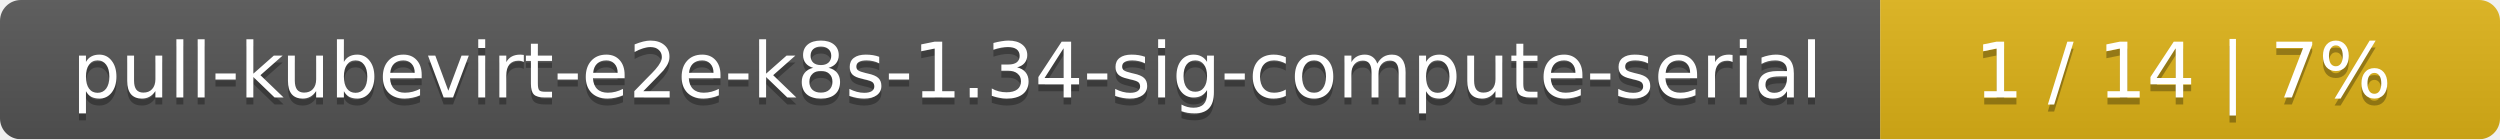
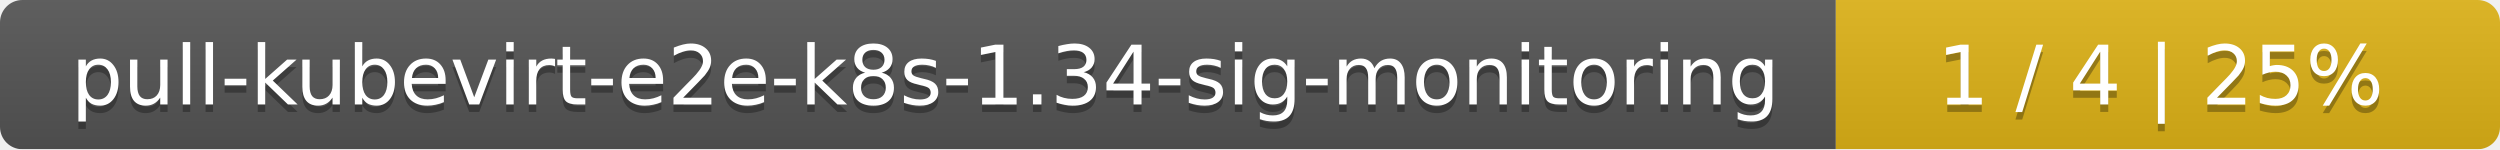
- <svg xmlns="http://www.w3.org/2000/svg" width="359" height="20">
+ <svg xmlns="http://www.w3.org/2000/svg" width="335" height="20">
  <linearGradient id="smooth" x2="0" y2="100%">
    <stop offset="0" stop-color="#bbb" stop-opacity=".1" />
    <stop offset="1" stop-opacity=".1" />
  </linearGradient>
  <mask id="round">
-     <rect width="359" height="20" rx="3" fill="#fff" />
+     <rect width="335" height="20" rx="3" fill="#fff" />
  </mask>
  <g mask="url(#round)">
-     <rect width="270" height="20" fill="#555" />
-     <rect x="270" width="89" height="20" fill="#dfb317" />
-     <rect width="359" height="20" fill="url(#smooth)" />
+     <rect width="246" height="20" fill="#555" />
+     <rect x="246" width="89" height="20" fill="#dfb317" />
+     <rect width="335" height="20" fill="url(#smooth)" />
  </g>
  <g fill="#fff" text-anchor="middle" font-family="DejaVu Sans,Verdana,Geneva,sans-serif" font-size="11">
-     <text x="136" y="15" fill="#010101" fill-opacity=".3">pull-kubevirt-e2e-k8s-1.34-sig-compute-serial</text>
-     <text x="136" y="14">pull-kubevirt-e2e-k8s-1.34-sig-compute-serial</text>
-     <text x="313.5" y="15" fill="#010101" fill-opacity=".3">1 / 14    |    7%</text>
-     <text x="313.5" y="14">1 / 14    |    7%</text>
+     <text x="124" y="15" fill="#010101" fill-opacity=".3">pull-kubevirt-e2e-k8s-1.34-sig-monitoring</text>
+     <text x="124" y="14">pull-kubevirt-e2e-k8s-1.34-sig-monitoring</text>
+     <text x="289.5" y="15" fill="#010101" fill-opacity=".3">1 / 4    |    25%</text>
+     <text x="289.5" y="14">1 / 4    |    25%</text>
  </g>
</svg>
